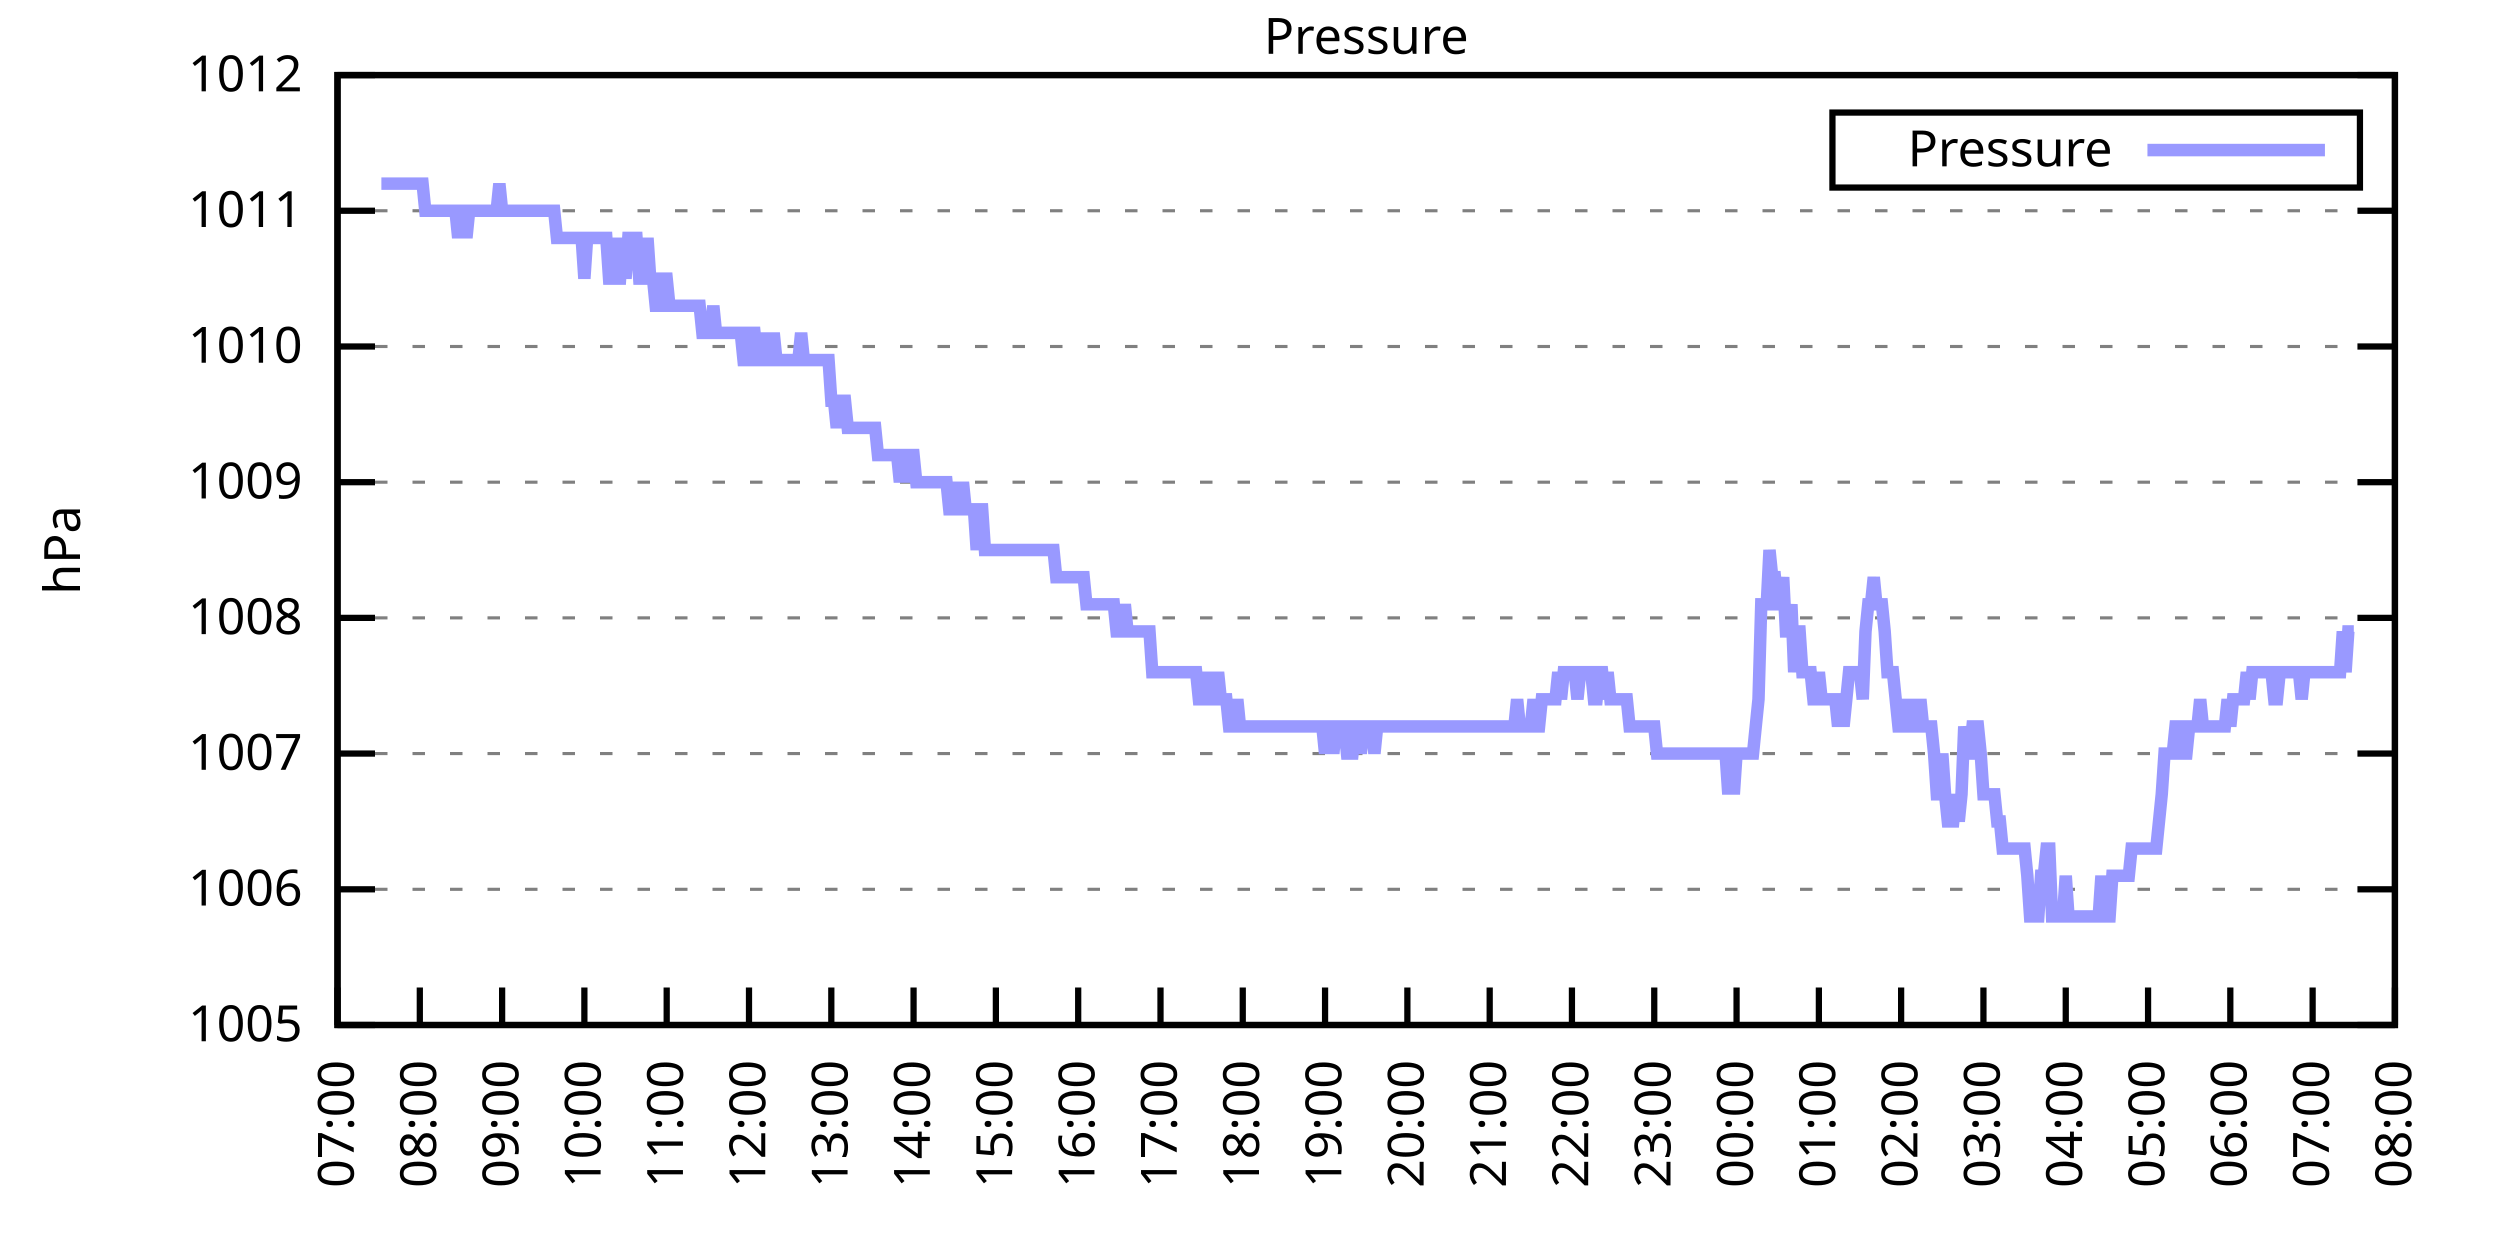
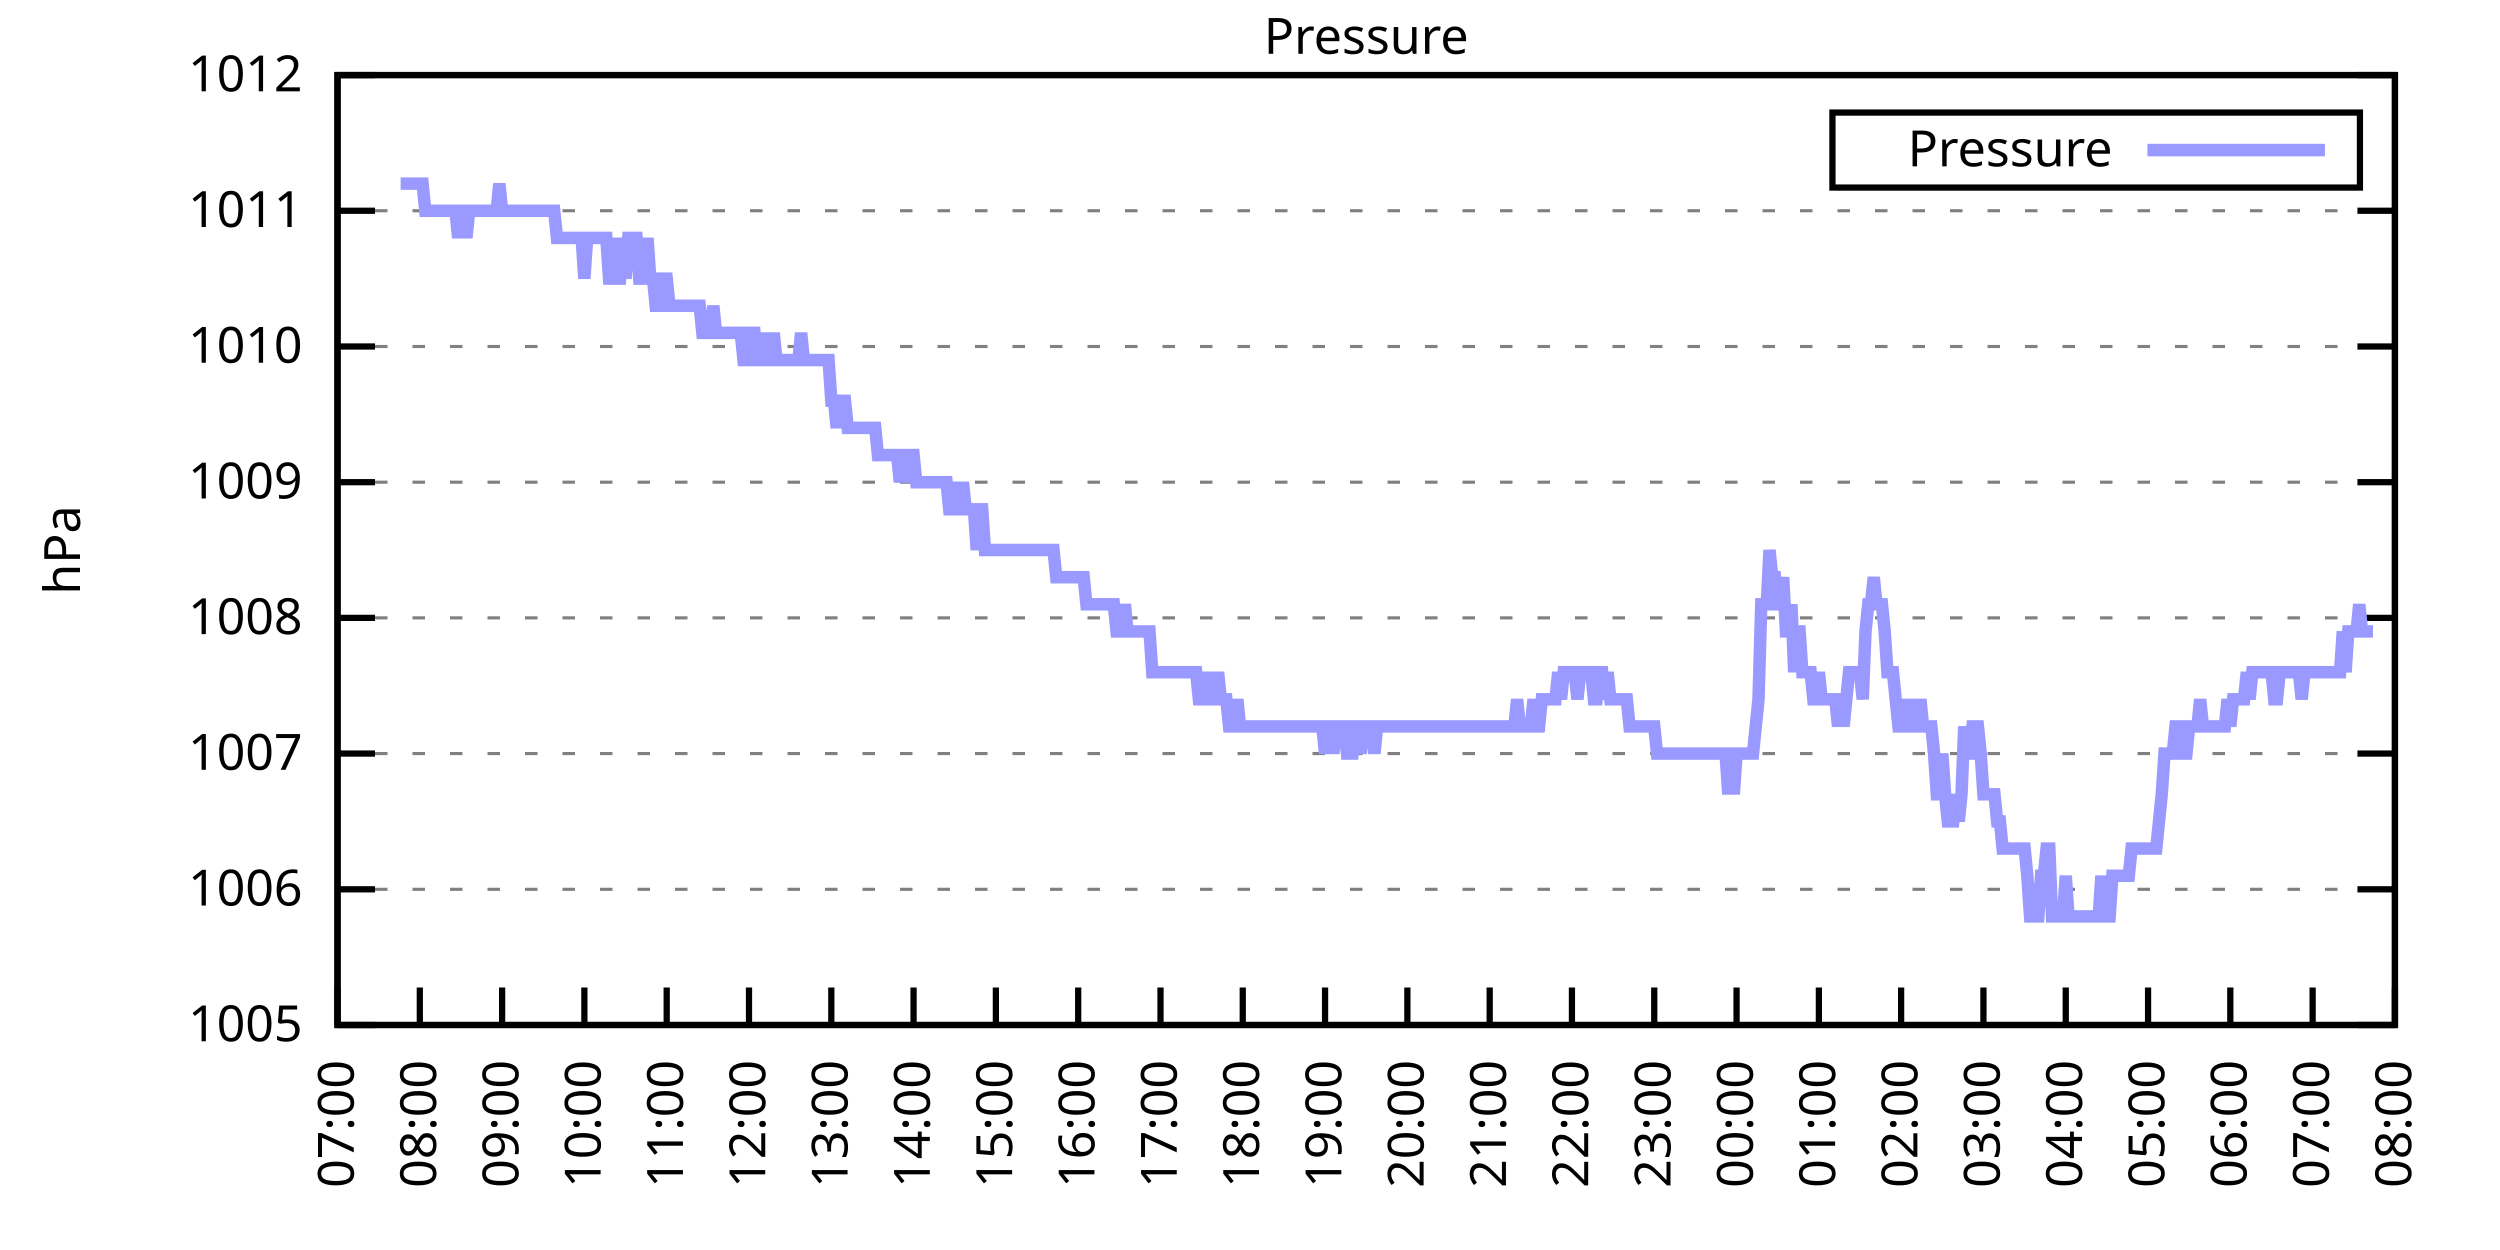
<svg xmlns="http://www.w3.org/2000/svg" xmlns:xlink="http://www.w3.org/1999/xlink" width="400" height="200" viewBox="0 0 400 200">
  <g id="gnuplot_canvas">
    <rect x="0" y="0" width="400" height="200" fill="none" />
    <defs>
      <circle id="gpDot" r="0.5" stroke-width="0.5" stroke="currentColor" />
      <path id="gpPt0" stroke-width="0.333" stroke="currentColor" d="M-1,0 h2 M0,-1 v2" />
      <path id="gpPt1" stroke-width="0.333" stroke="currentColor" d="M-1,-1 L1,1 M1,-1 L-1,1" />
      <path id="gpPt2" stroke-width="0.333" stroke="currentColor" d="M-1,0 L1,0 M0,-1 L0,1 M-1,-1 L1,1 M-1,1 L1,-1" />
      <rect id="gpPt3" stroke-width="0.333" stroke="currentColor" x="-1" y="-1" width="2" height="2" />
      <rect id="gpPt4" stroke-width="0.333" stroke="currentColor" fill="currentColor" x="-1" y="-1" width="2" height="2" />
      <circle id="gpPt5" stroke-width="0.333" stroke="currentColor" cx="0" cy="0" r="1" />
      <use xlink:href="#gpPt5" id="gpPt6" fill="currentColor" stroke="none" />
      <path id="gpPt7" stroke-width="0.333" stroke="currentColor" d="M0,-1.33 L-1.33,0.67 L1.33,0.67 z" />
      <use xlink:href="#gpPt7" id="gpPt8" fill="currentColor" stroke="none" />
      <use xlink:href="#gpPt7" id="gpPt9" stroke="currentColor" transform="rotate(180)" />
      <use xlink:href="#gpPt9" id="gpPt10" fill="currentColor" stroke="none" />
      <use xlink:href="#gpPt3" id="gpPt11" stroke="currentColor" transform="rotate(45)" />
      <use xlink:href="#gpPt11" id="gpPt12" fill="currentColor" stroke="none" />
      <path id="gpPt13" stroke-width="0.333" stroke="currentColor" d="M0,1.330 L1.265,0.411 L0.782,-1.067 L-0.782,-1.076 L-1.265,0.411 z" />
      <use xlink:href="#gpPt13" id="gpPt14" fill="currentColor" stroke="none" />
      <filter id="textbox" filterUnits="objectBoundingBox" x="0" y="0" height="1" width="1">
        <feFlood flood-color="white" flood-opacity="1" result="bgnd" />
        <feComposite in="SourceGraphic" in2="bgnd" operator="atop" />
      </filter>
      <filter id="greybox" filterUnits="objectBoundingBox" x="0" y="0" height="1" width="1">
        <feFlood flood-color="lightgrey" flood-opacity="1" result="grey" />
        <feComposite in="SourceGraphic" in2="grey" operator="atop" />
      </filter>
    </defs>
    <g fill="none" color="white" stroke="currentColor" stroke-width="1.00" stroke-linecap="butt" stroke-linejoin="miter">
</g>
    <g fill="none" color="black" stroke="currentColor" stroke-width="1.00" stroke-linecap="butt" stroke-linejoin="miter">
      <g stroke="none" shape-rendering="crispEdges">
        <polygon fill="rgb(255, 255, 255)" points="54.00,164.00 383.18,164.00 383.18,12.02 54.00,12.02 " />
      </g>
    </g>
    <g fill="none" color="black" stroke="currentColor" stroke-width="1.00" stroke-linecap="butt" stroke-linejoin="miter">
</g>
    <g fill="none" color="black" stroke="black" stroke-width="0.50" stroke-linecap="butt" stroke-linejoin="miter">
</g>
    <g fill="none" color="gray" stroke="currentColor" stroke-width="0.50" stroke-linecap="butt" stroke-linejoin="miter">
      <path stroke="gray" stroke-dasharray="2,4" class="gridline" d="M54.00,164.00 L383.19,164.00  " />
    </g>
    <g fill="none" color="gray" stroke="gray" stroke-width="1.00" stroke-linecap="butt" stroke-linejoin="miter">
</g>
    <g fill="none" color="black" stroke="currentColor" stroke-width="1.00" stroke-linecap="butt" stroke-linejoin="miter">
      <path stroke="black" d="M54.00,164.00 L60.00,164.00 M383.19,164.00 L377.19,164.00  " />
      <g transform="translate(48.40,166.60)" stroke="none" fill="black" font-family="Sans" font-size="8.00" text-anchor="end">
        <text>
          <tspan font-family="Sans"> 1005</tspan>
        </text>
      </g>
    </g>
    <g fill="none" color="black" stroke="currentColor" stroke-width="1.00" stroke-linecap="butt" stroke-linejoin="miter">
</g>
    <g fill="none" color="black" stroke="black" stroke-width="0.50" stroke-linecap="butt" stroke-linejoin="miter">
</g>
    <g fill="none" color="gray" stroke="currentColor" stroke-width="0.50" stroke-linecap="butt" stroke-linejoin="miter">
      <path stroke="gray" stroke-dasharray="2,4" class="gridline" d="M54.00,142.29 L383.19,142.29  " />
    </g>
    <g fill="none" color="gray" stroke="gray" stroke-width="1.00" stroke-linecap="butt" stroke-linejoin="miter">
</g>
    <g fill="none" color="black" stroke="currentColor" stroke-width="1.00" stroke-linecap="butt" stroke-linejoin="miter">
      <path stroke="black" d="M54.00,142.29 L60.00,142.29 M383.19,142.29 L377.19,142.29  " />
      <g transform="translate(48.40,144.89)" stroke="none" fill="black" font-family="Sans" font-size="8.00" text-anchor="end">
        <text>
          <tspan font-family="Sans"> 1006</tspan>
        </text>
      </g>
    </g>
    <g fill="none" color="black" stroke="currentColor" stroke-width="1.00" stroke-linecap="butt" stroke-linejoin="miter">
</g>
    <g fill="none" color="black" stroke="black" stroke-width="0.50" stroke-linecap="butt" stroke-linejoin="miter">
</g>
    <g fill="none" color="gray" stroke="currentColor" stroke-width="0.50" stroke-linecap="butt" stroke-linejoin="miter">
      <path stroke="gray" stroke-dasharray="2,4" class="gridline" d="M54.00,120.57 L383.19,120.57  " />
    </g>
    <g fill="none" color="gray" stroke="gray" stroke-width="1.00" stroke-linecap="butt" stroke-linejoin="miter">
</g>
    <g fill="none" color="black" stroke="currentColor" stroke-width="1.00" stroke-linecap="butt" stroke-linejoin="miter">
      <path stroke="black" d="M54.00,120.57 L60.00,120.57 M383.19,120.57 L377.19,120.57  " />
      <g transform="translate(48.40,123.17)" stroke="none" fill="black" font-family="Sans" font-size="8.00" text-anchor="end">
        <text>
          <tspan font-family="Sans"> 1007</tspan>
        </text>
      </g>
    </g>
    <g fill="none" color="black" stroke="currentColor" stroke-width="1.00" stroke-linecap="butt" stroke-linejoin="miter">
</g>
    <g fill="none" color="black" stroke="black" stroke-width="0.50" stroke-linecap="butt" stroke-linejoin="miter">
</g>
    <g fill="none" color="gray" stroke="currentColor" stroke-width="0.50" stroke-linecap="butt" stroke-linejoin="miter">
      <path stroke="gray" stroke-dasharray="2,4" class="gridline" d="M54.00,98.86 L383.19,98.86  " />
    </g>
    <g fill="none" color="gray" stroke="gray" stroke-width="1.00" stroke-linecap="butt" stroke-linejoin="miter">
</g>
    <g fill="none" color="black" stroke="currentColor" stroke-width="1.00" stroke-linecap="butt" stroke-linejoin="miter">
      <path stroke="black" d="M54.00,98.86 L60.00,98.86 M383.19,98.86 L377.19,98.86  " />
      <g transform="translate(48.40,101.46)" stroke="none" fill="black" font-family="Sans" font-size="8.00" text-anchor="end">
        <text>
          <tspan font-family="Sans"> 1008</tspan>
        </text>
      </g>
    </g>
    <g fill="none" color="black" stroke="currentColor" stroke-width="1.00" stroke-linecap="butt" stroke-linejoin="miter">
</g>
    <g fill="none" color="black" stroke="black" stroke-width="0.50" stroke-linecap="butt" stroke-linejoin="miter">
</g>
    <g fill="none" color="gray" stroke="currentColor" stroke-width="0.50" stroke-linecap="butt" stroke-linejoin="miter">
      <path stroke="gray" stroke-dasharray="2,4" class="gridline" d="M54.00,77.15 L383.19,77.15  " />
    </g>
    <g fill="none" color="gray" stroke="gray" stroke-width="1.00" stroke-linecap="butt" stroke-linejoin="miter">
</g>
    <g fill="none" color="black" stroke="currentColor" stroke-width="1.00" stroke-linecap="butt" stroke-linejoin="miter">
      <path stroke="black" d="M54.00,77.15 L60.00,77.15 M383.19,77.15 L377.19,77.15  " />
      <g transform="translate(48.40,79.75)" stroke="none" fill="black" font-family="Sans" font-size="8.00" text-anchor="end">
        <text>
          <tspan font-family="Sans"> 1009</tspan>
        </text>
      </g>
    </g>
    <g fill="none" color="black" stroke="currentColor" stroke-width="1.00" stroke-linecap="butt" stroke-linejoin="miter">
</g>
    <g fill="none" color="black" stroke="black" stroke-width="0.50" stroke-linecap="butt" stroke-linejoin="miter">
</g>
    <g fill="none" color="gray" stroke="currentColor" stroke-width="0.50" stroke-linecap="butt" stroke-linejoin="miter">
      <path stroke="gray" stroke-dasharray="2,4" class="gridline" d="M54.00,55.44 L383.19,55.44  " />
    </g>
    <g fill="none" color="gray" stroke="gray" stroke-width="1.00" stroke-linecap="butt" stroke-linejoin="miter">
</g>
    <g fill="none" color="black" stroke="currentColor" stroke-width="1.00" stroke-linecap="butt" stroke-linejoin="miter">
      <path stroke="black" d="M54.00,55.44 L60.00,55.44 M383.19,55.44 L377.19,55.44  " />
      <g transform="translate(48.40,58.04)" stroke="none" fill="black" font-family="Sans" font-size="8.00" text-anchor="end">
        <text>
          <tspan font-family="Sans"> 1010</tspan>
        </text>
      </g>
    </g>
    <g fill="none" color="black" stroke="currentColor" stroke-width="1.00" stroke-linecap="butt" stroke-linejoin="miter">
</g>
    <g fill="none" color="black" stroke="black" stroke-width="0.50" stroke-linecap="butt" stroke-linejoin="miter">
</g>
    <g fill="none" color="gray" stroke="currentColor" stroke-width="0.50" stroke-linecap="butt" stroke-linejoin="miter">
      <path stroke="gray" stroke-dasharray="2,4" class="gridline" d="M54.00,33.72 L383.19,33.72  " />
    </g>
    <g fill="none" color="gray" stroke="gray" stroke-width="1.00" stroke-linecap="butt" stroke-linejoin="miter">
</g>
    <g fill="none" color="black" stroke="currentColor" stroke-width="1.00" stroke-linecap="butt" stroke-linejoin="miter">
      <path stroke="black" d="M54.00,33.72 L60.00,33.72 M383.19,33.72 L377.19,33.72  " />
      <g transform="translate(48.40,36.32)" stroke="none" fill="black" font-family="Sans" font-size="8.00" text-anchor="end">
        <text>
          <tspan font-family="Sans"> 1011</tspan>
        </text>
      </g>
    </g>
    <g fill="none" color="black" stroke="currentColor" stroke-width="1.00" stroke-linecap="butt" stroke-linejoin="miter">
</g>
    <g fill="none" color="black" stroke="black" stroke-width="0.50" stroke-linecap="butt" stroke-linejoin="miter">
</g>
    <g fill="none" color="gray" stroke="currentColor" stroke-width="0.50" stroke-linecap="butt" stroke-linejoin="miter">
      <path stroke="gray" stroke-dasharray="2,4" class="gridline" d="M54.00,12.01 L383.19,12.01  " />
    </g>
    <g fill="none" color="gray" stroke="gray" stroke-width="1.00" stroke-linecap="butt" stroke-linejoin="miter">
</g>
    <g fill="none" color="black" stroke="currentColor" stroke-width="1.00" stroke-linecap="butt" stroke-linejoin="miter">
      <path stroke="black" d="M54.00,12.01 L60.00,12.01 M383.19,12.01 L377.19,12.01  " />
      <g transform="translate(48.40,14.61)" stroke="none" fill="black" font-family="Sans" font-size="8.00" text-anchor="end">
        <text>
          <tspan font-family="Sans"> 1012</tspan>
        </text>
      </g>
    </g>
    <g fill="none" color="black" stroke="currentColor" stroke-width="1.00" stroke-linecap="butt" stroke-linejoin="miter">
      <path stroke="black" d="M54.00,164.00 L54.00,158.00  " />
      <g transform="translate(56.60,169.60) rotate(270.00)" stroke="none" fill="black" font-family="Sans" font-size="8.00" text-anchor="end">
        <text>
          <tspan font-family="Sans">07:00</tspan>
        </text>
      </g>
    </g>
    <g fill="none" color="black" stroke="currentColor" stroke-width="1.00" stroke-linecap="butt" stroke-linejoin="miter">
      <path stroke="black" d="M67.17,164.00 L67.17,158.00  " />
      <g transform="translate(69.77,169.60) rotate(270.00)" stroke="none" fill="black" font-family="Sans" font-size="8.00" text-anchor="end">
        <text>
          <tspan font-family="Sans">08:00</tspan>
        </text>
      </g>
    </g>
    <g fill="none" color="black" stroke="currentColor" stroke-width="1.00" stroke-linecap="butt" stroke-linejoin="miter">
      <path stroke="black" d="M80.34,164.00 L80.34,158.00  " />
      <g transform="translate(82.94,169.60) rotate(270.00)" stroke="none" fill="black" font-family="Sans" font-size="8.00" text-anchor="end">
        <text>
          <tspan font-family="Sans">09:00</tspan>
        </text>
      </g>
    </g>
    <g fill="none" color="black" stroke="currentColor" stroke-width="1.00" stroke-linecap="butt" stroke-linejoin="miter">
      <path stroke="black" d="M93.50,164.00 L93.50,158.00  " />
      <g transform="translate(96.10,169.60) rotate(270.00)" stroke="none" fill="black" font-family="Sans" font-size="8.00" text-anchor="end">
        <text>
          <tspan font-family="Sans">10:00</tspan>
        </text>
      </g>
    </g>
    <g fill="none" color="black" stroke="currentColor" stroke-width="1.00" stroke-linecap="butt" stroke-linejoin="miter">
      <path stroke="black" d="M106.67,164.00 L106.67,158.00  " />
      <g transform="translate(109.27,169.60) rotate(270.00)" stroke="none" fill="black" font-family="Sans" font-size="8.00" text-anchor="end">
        <text>
          <tspan font-family="Sans">11:00</tspan>
        </text>
      </g>
    </g>
    <g fill="none" color="black" stroke="currentColor" stroke-width="1.00" stroke-linecap="butt" stroke-linejoin="miter">
      <path stroke="black" d="M119.84,164.00 L119.84,158.00  " />
      <g transform="translate(122.44,169.60) rotate(270.00)" stroke="none" fill="black" font-family="Sans" font-size="8.00" text-anchor="end">
        <text>
          <tspan font-family="Sans">12:00</tspan>
        </text>
      </g>
    </g>
    <g fill="none" color="black" stroke="currentColor" stroke-width="1.00" stroke-linecap="butt" stroke-linejoin="miter">
      <path stroke="black" d="M133.01,164.00 L133.01,158.00  " />
      <g transform="translate(135.61,169.60) rotate(270.00)" stroke="none" fill="black" font-family="Sans" font-size="8.00" text-anchor="end">
        <text>
          <tspan font-family="Sans">13:00</tspan>
        </text>
      </g>
    </g>
    <g fill="none" color="black" stroke="currentColor" stroke-width="1.00" stroke-linecap="butt" stroke-linejoin="miter">
      <path stroke="black" d="M146.17,164.00 L146.17,158.00  " />
      <g transform="translate(148.77,169.60) rotate(270.00)" stroke="none" fill="black" font-family="Sans" font-size="8.00" text-anchor="end">
        <text>
          <tspan font-family="Sans">14:00</tspan>
        </text>
      </g>
    </g>
    <g fill="none" color="black" stroke="currentColor" stroke-width="1.00" stroke-linecap="butt" stroke-linejoin="miter">
      <path stroke="black" d="M159.34,164.00 L159.34,158.00  " />
      <g transform="translate(161.94,169.60) rotate(270.00)" stroke="none" fill="black" font-family="Sans" font-size="8.00" text-anchor="end">
        <text>
          <tspan font-family="Sans">15:00</tspan>
        </text>
      </g>
    </g>
    <g fill="none" color="black" stroke="currentColor" stroke-width="1.00" stroke-linecap="butt" stroke-linejoin="miter">
      <path stroke="black" d="M172.51,164.00 L172.51,158.00  " />
      <g transform="translate(175.11,169.60) rotate(270.00)" stroke="none" fill="black" font-family="Sans" font-size="8.00" text-anchor="end">
        <text>
          <tspan font-family="Sans">16:00</tspan>
        </text>
      </g>
    </g>
    <g fill="none" color="black" stroke="currentColor" stroke-width="1.00" stroke-linecap="butt" stroke-linejoin="miter">
      <path stroke="black" d="M185.68,164.00 L185.68,158.00  " />
      <g transform="translate(188.28,169.60) rotate(270.00)" stroke="none" fill="black" font-family="Sans" font-size="8.00" text-anchor="end">
        <text>
          <tspan font-family="Sans">17:00</tspan>
        </text>
      </g>
    </g>
    <g fill="none" color="black" stroke="currentColor" stroke-width="1.00" stroke-linecap="butt" stroke-linejoin="miter">
      <path stroke="black" d="M198.84,164.00 L198.84,158.00  " />
      <g transform="translate(201.44,169.60) rotate(270.00)" stroke="none" fill="black" font-family="Sans" font-size="8.00" text-anchor="end">
        <text>
          <tspan font-family="Sans">18:00</tspan>
        </text>
      </g>
    </g>
    <g fill="none" color="black" stroke="currentColor" stroke-width="1.00" stroke-linecap="butt" stroke-linejoin="miter">
      <path stroke="black" d="M212.01,164.00 L212.01,158.00  " />
      <g transform="translate(214.61,169.60) rotate(270.00)" stroke="none" fill="black" font-family="Sans" font-size="8.00" text-anchor="end">
        <text>
          <tspan font-family="Sans">19:00</tspan>
        </text>
      </g>
    </g>
    <g fill="none" color="black" stroke="currentColor" stroke-width="1.00" stroke-linecap="butt" stroke-linejoin="miter">
      <path stroke="black" d="M225.18,164.00 L225.18,158.00  " />
      <g transform="translate(227.78,169.60) rotate(270.00)" stroke="none" fill="black" font-family="Sans" font-size="8.00" text-anchor="end">
        <text>
          <tspan font-family="Sans">20:00</tspan>
        </text>
      </g>
    </g>
    <g fill="none" color="black" stroke="currentColor" stroke-width="1.00" stroke-linecap="butt" stroke-linejoin="miter">
      <path stroke="black" d="M238.35,164.00 L238.35,158.00  " />
      <g transform="translate(240.95,169.60) rotate(270.00)" stroke="none" fill="black" font-family="Sans" font-size="8.00" text-anchor="end">
        <text>
          <tspan font-family="Sans">21:00</tspan>
        </text>
      </g>
    </g>
    <g fill="none" color="black" stroke="currentColor" stroke-width="1.00" stroke-linecap="butt" stroke-linejoin="miter">
      <path stroke="black" d="M251.51,164.00 L251.51,158.00  " />
      <g transform="translate(254.11,169.60) rotate(270.00)" stroke="none" fill="black" font-family="Sans" font-size="8.00" text-anchor="end">
        <text>
          <tspan font-family="Sans">22:00</tspan>
        </text>
      </g>
    </g>
    <g fill="none" color="black" stroke="currentColor" stroke-width="1.00" stroke-linecap="butt" stroke-linejoin="miter">
      <path stroke="black" d="M264.68,164.00 L264.68,158.00  " />
      <g transform="translate(267.28,169.60) rotate(270.00)" stroke="none" fill="black" font-family="Sans" font-size="8.00" text-anchor="end">
        <text>
          <tspan font-family="Sans">23:00</tspan>
        </text>
      </g>
    </g>
    <g fill="none" color="black" stroke="currentColor" stroke-width="1.00" stroke-linecap="butt" stroke-linejoin="miter">
      <path stroke="black" d="M277.85,164.00 L277.85,158.00  " />
      <g transform="translate(280.45,169.60) rotate(270.00)" stroke="none" fill="black" font-family="Sans" font-size="8.00" text-anchor="end">
        <text>
          <tspan font-family="Sans">00:00</tspan>
        </text>
      </g>
    </g>
    <g fill="none" color="black" stroke="currentColor" stroke-width="1.00" stroke-linecap="butt" stroke-linejoin="miter">
      <path stroke="black" d="M291.02,164.00 L291.02,158.00  " />
      <g transform="translate(293.62,169.60) rotate(270.00)" stroke="none" fill="black" font-family="Sans" font-size="8.00" text-anchor="end">
        <text>
          <tspan font-family="Sans">01:00</tspan>
        </text>
      </g>
    </g>
    <g fill="none" color="black" stroke="currentColor" stroke-width="1.00" stroke-linecap="butt" stroke-linejoin="miter">
      <path stroke="black" d="M304.18,164.00 L304.18,158.00  " />
      <g transform="translate(306.78,169.60) rotate(270.00)" stroke="none" fill="black" font-family="Sans" font-size="8.00" text-anchor="end">
        <text>
          <tspan font-family="Sans">02:00</tspan>
        </text>
      </g>
    </g>
    <g fill="none" color="black" stroke="currentColor" stroke-width="1.00" stroke-linecap="butt" stroke-linejoin="miter">
      <path stroke="black" d="M317.35,164.00 L317.35,158.00  " />
      <g transform="translate(319.95,169.60) rotate(270.00)" stroke="none" fill="black" font-family="Sans" font-size="8.00" text-anchor="end">
        <text>
          <tspan font-family="Sans">03:00</tspan>
        </text>
      </g>
    </g>
    <g fill="none" color="black" stroke="currentColor" stroke-width="1.00" stroke-linecap="butt" stroke-linejoin="miter">
      <path stroke="black" d="M330.52,164.00 L330.52,158.00  " />
      <g transform="translate(333.12,169.60) rotate(270.00)" stroke="none" fill="black" font-family="Sans" font-size="8.00" text-anchor="end">
        <text>
          <tspan font-family="Sans">04:00</tspan>
        </text>
      </g>
    </g>
    <g fill="none" color="black" stroke="currentColor" stroke-width="1.00" stroke-linecap="butt" stroke-linejoin="miter">
      <path stroke="black" d="M343.69,164.00 L343.69,158.00  " />
      <g transform="translate(346.29,169.60) rotate(270.00)" stroke="none" fill="black" font-family="Sans" font-size="8.00" text-anchor="end">
        <text>
          <tspan font-family="Sans">05:00</tspan>
        </text>
      </g>
    </g>
    <g fill="none" color="black" stroke="currentColor" stroke-width="1.00" stroke-linecap="butt" stroke-linejoin="miter">
      <path stroke="black" d="M356.85,164.00 L356.85,158.00  " />
      <g transform="translate(359.45,169.60) rotate(270.00)" stroke="none" fill="black" font-family="Sans" font-size="8.00" text-anchor="end">
        <text>
          <tspan font-family="Sans">06:00</tspan>
        </text>
      </g>
    </g>
    <g fill="none" color="black" stroke="currentColor" stroke-width="1.00" stroke-linecap="butt" stroke-linejoin="miter">
      <path stroke="black" d="M370.02,164.00 L370.02,158.00  " />
      <g transform="translate(372.62,169.60) rotate(270.00)" stroke="none" fill="black" font-family="Sans" font-size="8.00" text-anchor="end">
        <text>
          <tspan font-family="Sans">07:00</tspan>
        </text>
      </g>
    </g>
    <g fill="none" color="black" stroke="currentColor" stroke-width="1.00" stroke-linecap="butt" stroke-linejoin="miter">
      <path stroke="black" d="M383.19,164.00 L383.19,158.00  " />
      <g transform="translate(385.79,169.60) rotate(270.00)" stroke="none" fill="black" font-family="Sans" font-size="8.00" text-anchor="end">
        <text>
          <tspan font-family="Sans">08:00</tspan>
        </text>
      </g>
    </g>
    <g fill="none" color="black" stroke="currentColor" stroke-width="1.00" stroke-linecap="butt" stroke-linejoin="miter">
</g>
    <g fill="none" color="black" stroke="currentColor" stroke-width="1.00" stroke-linecap="butt" stroke-linejoin="miter">
      <path stroke="black" d="M54.00,12.01 L54.00,164.00 L383.19,164.00 L383.19,12.01 L54.00,12.01 Z  " />
    </g>
    <g fill="none" color="black" stroke="currentColor" stroke-width="1.00" stroke-linecap="butt" stroke-linejoin="miter">
</g>
    <g fill="none" color="black" stroke="currentColor" stroke-width="1.00" stroke-linecap="butt" stroke-linejoin="miter">
      <path stroke="black" d="M293.19,30.01 L293.19,18.01 L377.59,18.01 L377.59,30.01 L293.19,30.01 Z  " />
    </g>
    <g id="Pressure_plot_1">
      <g fill="none" color="white" stroke="black" stroke-width="2.00" stroke-linecap="butt" stroke-linejoin="miter">
</g>
      <g fill="none" color="black" stroke="currentColor" stroke-width="2.00" stroke-linecap="butt" stroke-linejoin="miter">
        <g transform="translate(337.99,26.61)" stroke="none" fill="black" font-family="Sans" font-size="8.00" text-anchor="end">
          <text>
            <tspan font-family="Sans">Pressure</tspan>
          </text>
        </g>
      </g>
      <g fill="none" color="black" stroke="currentColor" stroke-width="2.00" stroke-linecap="butt" stroke-linejoin="miter">
-         <path stroke="rgb(153, 153, 255)" d="M343.59,24.01 L371.99,24.01 M61.02,29.38 L61.46,29.38 L61.90,29.38 L62.34,29.38 L62.78,29.38 L63.22,29.38   L63.66,29.38 L64.10,29.38 L64.53,29.38 L64.97,29.38 L65.41,29.38 L65.85,29.38 L66.29,29.38 L66.73,29.38   L67.17,29.38 L67.61,29.38 L68.05,33.72 L68.48,33.72 L68.92,33.72 L69.36,33.72 L69.80,33.72 L70.24,33.72   L70.68,33.72 L71.12,33.72 L71.56,33.72 L72.00,33.72 L72.43,33.72 L72.87,33.72 L73.31,38.07 L73.75,33.72   L74.19,33.72 L74.63,38.07 L75.07,33.72 L75.51,33.72 L75.95,33.72 L76.38,33.72 L76.82,33.72 L77.26,33.72   L77.70,33.72 L78.14,33.72 L78.58,33.72 L79.02,33.72 L79.46,33.72 L79.90,29.38 L80.34,33.72 L80.77,33.72   L81.21,33.72 L81.65,33.72 L82.09,33.72 L82.53,33.72 L82.97,33.72 L83.41,33.72 L83.85,33.72 L84.29,33.72   L84.72,33.72 L85.16,33.72 L85.60,33.72 L86.04,33.72 L86.48,33.72 L86.92,33.72 L87.36,33.72 L87.80,33.72   L88.24,33.72 L88.67,33.72 L89.11,38.07 L89.55,38.07 L89.99,38.07 L90.43,38.07 L90.87,38.07 L91.31,38.07   L91.75,38.07 L92.19,38.07 L92.62,38.07 L93.06,38.07 L93.50,44.58 L93.94,38.07 L94.38,38.07 L94.82,38.07   L95.26,38.07 L95.70,38.07 L96.14,38.07 L96.58,38.07 L97.01,38.07 L97.45,44.58 L97.89,44.58 L98.33,38.07   L98.77,44.58 L99.21,44.58 L99.65,38.07 L100.09,44.58 L100.53,38.07 L100.96,38.07 L101.40,38.07 L101.84,38.07   L102.28,44.58 L102.72,44.58 L103.16,44.58 L103.60,38.07 L104.04,44.58 L104.48,44.58 L104.91,48.92 L105.35,48.92   L105.79,48.92 L106.23,44.58 L106.67,44.58 L107.11,48.92 L107.55,48.92 L107.99,48.92 L108.43,48.92 L108.87,48.92   L109.30,48.92 L109.74,48.92 L110.18,48.92 L110.62,48.92 L111.06,48.92 L111.50,48.92 L111.94,48.92 L112.38,53.26   L112.82,53.26 L113.25,53.26 L113.69,53.26 L114.13,48.92 L114.57,53.26 L115.01,53.26 L115.45,53.26 L115.89,53.26   L116.33,53.26 L116.77,53.26 L117.20,53.26 L117.64,53.26 L118.08,53.26 L118.52,53.26 L118.96,57.61 L119.40,57.61   L119.84,57.61 L120.28,53.26 L120.72,53.26 L121.15,57.61 L121.59,57.61 L122.03,53.26 L122.47,57.61 L122.91,57.61   L123.35,57.61 L123.79,53.26 L124.23,57.61 L124.67,57.61 L125.11,57.61 L125.54,57.61 L125.98,57.61 L126.42,57.61   L126.86,57.61 L127.30,57.61 L127.74,57.61 L128.18,53.26 L128.62,57.61 L129.06,57.61 L129.49,57.61 L129.93,57.61   L130.37,57.61 L130.81,57.61 L131.25,57.61 L131.69,57.61 L132.13,57.61 L132.57,57.61 L133.01,64.12 L133.44,64.12   L133.88,68.46 L134.32,64.12 L134.76,64.12 L135.20,64.12 L135.64,68.46 L136.08,68.46 L136.52,68.46 L136.96,68.46   L137.39,68.46 L137.83,68.46 L138.27,68.46 L138.71,68.46 L139.15,68.46 L139.59,68.46 L140.03,68.46 L140.47,72.81   L140.91,72.81 L141.35,72.81 L141.78,72.81 L142.22,72.81 L142.66,72.81 L143.10,72.81 L143.54,72.81 L143.98,77.15   L144.42,72.81 L144.86,72.81 L145.30,77.15 L145.73,72.81 L146.17,72.81 L146.61,77.15 L147.05,77.15 L147.49,77.15   L147.93,77.15 L148.37,77.15 L148.81,77.15 L149.25,77.15 L149.68,77.15 L150.12,77.15 L150.56,77.15 L151.00,77.15   L151.44,77.15 L151.88,81.49 L152.32,81.49 L152.76,81.49 L153.20,77.15 L153.63,81.49 L154.07,77.15 L154.51,81.49   L154.95,81.49 L155.39,81.49 L155.83,81.49 L156.27,88.00 L156.71,81.49 L157.15,81.49 L157.59,88.00 L158.02,88.00   L158.46,88.00 L158.90,88.00 L159.34,88.00 L159.78,88.00 L160.22,88.00 L160.66,88.00 L161.10,88.00 L161.54,88.00   L161.97,88.00 L162.41,88.00 L162.85,88.00 L163.29,88.00 L163.73,88.00 L164.17,88.00 L164.61,88.00 L165.05,88.00   L165.49,88.00 L165.92,88.00 L166.36,88.00 L166.80,88.00 L167.24,88.00 L167.68,88.00 L168.12,88.00 L168.56,88.00   L169.00,92.35 L169.44,92.35 L169.87,92.35 L170.31,92.35 L170.75,92.35 L171.19,92.35 L171.63,92.35 L172.07,92.35   L172.51,92.35 L172.95,92.35 L173.39,92.35 L173.83,96.69 L174.26,96.69 L174.70,96.69 L175.14,96.69 L175.58,96.69   L176.02,96.69 L176.46,96.69 L176.90,96.69 L177.34,96.69 L177.78,96.69 L178.21,96.69 L178.65,101.03 L179.09,101.03   L179.53,101.03 L179.97,96.69 L180.41,101.03 L180.85,101.03 L181.29,101.03 L181.73,101.03 L182.16,101.03 L182.60,101.03   L183.04,101.03 L183.48,101.03 L183.92,101.03 L184.36,107.55 L184.80,107.55 L185.24,107.55 L185.68,107.55 L186.11,107.55   L186.55,107.55 L186.99,107.55 L187.43,107.55 L187.87,107.55 L188.31,107.55 L188.75,107.55 L189.19,107.55 L189.63,107.55   L190.07,107.55 L190.50,107.55 L190.94,107.55 L191.38,107.55 L191.82,111.89 L192.26,111.89 L192.70,111.89 L193.14,107.55   L193.58,111.89 L194.02,111.89 L194.45,111.89 L194.89,107.55 L195.33,111.89 L195.77,111.89 L196.21,111.89 L196.65,116.23   L197.09,116.23 L197.53,116.23 L197.97,111.89 L198.40,116.23 L198.84,116.23 L199.28,116.23 L199.72,116.23 L200.16,116.23   L200.60,116.23 L201.04,116.23 L201.48,116.23 L201.92,116.23 L202.35,116.23 L202.79,116.23 L203.23,116.23 L203.67,116.23   L204.11,116.23 L204.55,116.23 L204.99,116.23 L205.43,116.23 L205.87,116.23 L206.31,116.23 L206.74,116.23 L207.18,116.23   L207.62,116.23 L208.06,116.23 L208.50,116.23 L208.94,116.23 L209.38,116.23 L209.82,116.23 L210.26,116.23 L210.69,116.23   L211.13,116.23 L211.57,116.23 L212.01,120.57 L212.45,116.23 L212.89,116.23 L213.33,120.57 L213.77,116.23 L214.21,116.23   L214.64,116.23 L215.08,116.23 L215.52,120.57 L215.96,120.57 L216.40,120.57 L216.84,116.23 L217.28,116.23 L217.72,120.57   L218.16,116.23 L218.60,116.23 L219.03,116.23 L219.47,116.23 L219.91,120.57 L220.35,116.23 L220.79,116.23 L221.23,116.23   L221.67,116.23 L222.11,116.23 L222.55,116.23 L222.98,116.23 L223.42,116.23 L223.86,116.23 L224.30,116.23 L224.74,116.23   L225.18,116.23 L225.62,116.23 L226.06,116.23 L226.50,116.23 L226.93,116.23 L227.37,116.23 L227.81,116.23 L228.25,116.23   L228.69,116.23 L229.13,116.23 L229.57,116.23 L230.01,116.23 L230.45,116.23 L230.88,116.23 L231.32,116.23 L231.76,116.23   L232.20,116.23 L232.64,116.23 L233.08,116.23 L233.52,116.23 L233.96,116.23 L234.40,116.23 L234.84,116.23 L235.27,116.23   L235.71,116.23 L236.15,116.23 L236.59,116.23 L237.03,116.23 L237.47,116.23 L237.91,116.23 L238.35,116.23 L238.79,116.23   L239.22,116.23 L239.66,116.23 L240.10,116.23 L240.54,116.23 L240.98,116.23 L241.42,116.23 L241.86,116.23 L242.30,116.23   L242.74,111.89 L243.17,116.23 L243.61,116.23 L244.05,116.23 L244.49,116.23 L244.93,116.23 L245.37,111.89 L245.81,116.23   L246.25,116.23 L246.69,111.89 L247.12,111.89 L247.56,111.89 L248.00,111.89 L248.44,111.89 L248.88,111.89 L249.32,107.55   L249.76,111.89 L250.20,107.55 L250.64,107.55 L251.08,107.55 L251.51,107.55 L251.95,107.55 L252.39,111.89 L252.83,107.55   L253.27,107.55 L253.71,107.55 L254.15,107.55 L254.59,107.55 L255.03,111.89 L255.46,111.89 L255.90,107.55 L256.34,107.55   L256.78,111.89 L257.22,107.55 L257.66,111.89 L258.10,111.89 L258.54,111.89 L258.98,111.89 L259.41,111.89 L259.85,111.89   L260.29,111.89 L260.73,116.23 L261.17,116.23 L261.61,116.23 L262.05,116.23 L262.49,116.23 L262.93,116.23 L263.36,116.23   L263.80,116.23 L264.24,116.23 L264.68,116.23 L265.12,120.57 L265.56,120.57 L266.00,120.57 L266.44,120.57 L266.88,120.57   L267.32,120.57 L267.75,120.57 L268.19,120.57 L268.63,120.57 L269.07,120.57 L269.51,120.57 L269.95,120.57 L270.39,120.57   L270.83,120.57 L271.27,120.57 L271.70,120.57 L272.14,120.57 L272.58,120.57 L273.02,120.57 L273.46,120.57 L273.90,120.57   L274.34,120.57 L274.78,120.57 L275.22,120.57 L275.65,120.57 L276.09,120.57 L276.53,127.09 L276.97,120.57 L277.41,127.09   L277.85,120.57 L278.29,120.57 L278.73,120.57 L279.17,120.57 L279.60,120.57 L280.04,120.57 L280.48,120.57 L280.92,116.23   L281.36,111.89 L281.80,96.69 L282.24,96.69 L282.68,96.69 L283.12,88.00 L283.56,92.35 L283.99,92.35 L284.43,96.69   L284.87,96.69 L285.31,92.35 L285.75,101.03 L286.19,101.03 L286.63,96.69 L287.07,107.55 L287.51,101.03 L287.94,101.03   L288.38,107.55 L288.82,107.55 L289.26,107.55 L289.70,107.55 L290.14,111.89 L290.58,111.89 L291.02,107.55 L291.46,111.89   L291.89,111.89 L292.33,111.89 L292.77,111.89 L293.21,111.89 L293.65,111.89 L294.09,116.23 L294.53,111.89 L294.97,116.23   L295.41,111.89 L295.84,107.55 L296.28,107.55 L296.72,107.55 L297.16,107.55 L297.60,107.55 L298.04,111.89 L298.48,101.03   L298.92,96.69 L299.36,96.69 L299.80,92.35 L300.23,96.69 L300.67,96.69 L301.11,96.69 L301.55,101.03 L301.99,107.55   L302.43,107.55 L302.87,107.55 L303.31,111.89 L303.75,116.23 L304.18,116.23 L304.62,111.89 L305.06,116.23 L305.50,116.23   L305.94,111.89 L306.38,116.23 L306.82,116.23 L307.26,111.89 L307.70,116.23 L308.13,116.23 L308.57,116.23 L309.01,116.23   L309.45,120.57 L309.89,127.09 L310.33,127.09 L310.77,120.57 L311.21,127.09 L311.65,131.43 L312.08,131.43 L312.52,131.43   L312.96,127.09 L313.40,131.43 L313.84,127.09 L314.28,116.23 L314.72,120.57 L315.16,120.57 L315.60,116.23 L316.04,116.23   L316.47,116.23 L316.91,120.57 L317.35,127.09 L317.79,127.09 L318.23,127.09 L318.67,127.09 L319.11,127.09 L319.55,131.43   L319.99,131.43 L320.42,135.77 L320.86,135.77 L321.30,135.77 L321.74,135.77 L322.18,135.77 L322.62,135.77 L323.06,135.77   L323.50,135.77 L323.94,135.77 L324.37,140.12 L324.81,146.63 L325.25,146.63 L325.69,146.63 L326.13,146.63 L326.57,140.12   L327.01,140.12 L327.45,135.77 L327.89,135.77 L328.33,146.63 L328.76,146.63 L329.20,146.63 L329.64,146.63 L330.08,146.63   L330.52,140.12 L330.96,146.63 L331.40,146.63 L331.84,146.63 L332.28,146.63 L332.71,146.63 L333.15,146.63 L333.59,146.63   L334.03,146.63 L334.47,146.63 L334.91,146.63 L335.35,146.63 L335.79,146.63 L336.23,140.12 L336.66,146.63 L337.10,146.63   L337.54,146.63 L337.98,140.12 L338.42,140.12 L338.86,140.12 L339.30,140.12 L339.74,140.12 L340.18,140.12 L340.61,140.12   L341.05,135.77 L341.49,135.77 L341.93,135.77 L342.37,135.77 L342.81,135.77 L343.25,135.77 L343.69,135.77 L344.13,135.77   L344.57,135.77 L345.00,135.77 L345.44,131.43 L345.88,127.09 L346.32,120.57 L346.76,120.57 L347.20,120.57 L347.64,120.57   L348.08,116.23 L348.52,116.23 L348.95,116.23 L349.39,120.57 L349.83,120.57 L350.27,116.23 L350.71,116.23 L351.15,116.23   L351.59,116.23 L352.03,111.89 L352.47,116.23 L352.90,116.23 L353.34,116.23 L353.78,116.23 L354.22,116.23 L354.66,116.23   L355.10,116.23 L355.54,116.23 L355.98,116.23 L356.42,111.89 L356.85,116.23 L357.29,111.89 L357.73,111.89 L358.17,111.89   L358.61,111.89 L359.05,111.89 L359.49,107.55 L359.93,111.89 L360.37,107.55 L360.81,107.55 L361.24,107.55 L361.68,107.55   L362.12,107.55 L362.56,107.55 L363.00,107.55 L363.44,107.55 L363.88,111.89 L364.32,111.89 L364.76,107.55 L365.19,107.55   L365.63,107.55 L366.07,107.55 L366.51,107.55 L366.95,107.55 L367.39,107.55 L367.83,107.55 L368.27,111.89 L368.71,107.55   L369.14,107.55 L369.58,107.55 L370.02,107.55 L370.46,107.55 L370.90,107.55 L371.34,107.55 L371.78,107.55 L372.22,107.55   L372.66,107.55 L373.09,107.55 L373.53,107.55 L373.97,107.55 L374.41,107.55 L374.85,101.03 L375.29,107.55 L375.73,101.03   L376.17,101.03 L376.61,101.03  " />
+         <path stroke="rgb(153, 153, 255)" d="M343.59,24.01 L371.99,24.01 M64.10,29.38 L64.53,29.38 L64.97,29.38 L65.41,29.38 L65.85,29.38 L66.29,29.38   L66.73,29.38 L67.17,29.38 L67.61,29.38 L68.05,33.72 L68.48,33.72 L68.92,33.72 L69.36,33.72 L69.80,33.72   L70.24,33.72 L70.68,33.72 L71.12,33.72 L71.56,33.72 L72.00,33.72 L72.43,33.72 L72.87,33.72 L73.31,38.07   L73.75,33.72 L74.19,33.72 L74.63,38.07 L75.07,33.72 L75.51,33.72 L75.95,33.72 L76.38,33.72 L76.82,33.72   L77.26,33.72 L77.70,33.72 L78.14,33.72 L78.58,33.72 L79.02,33.72 L79.46,33.72 L79.90,29.38 L80.34,33.72   L80.77,33.72 L81.21,33.72 L81.65,33.72 L82.09,33.72 L82.53,33.72 L82.97,33.72 L83.41,33.72 L83.85,33.72   L84.29,33.72 L84.72,33.72 L85.16,33.72 L85.60,33.72 L86.04,33.72 L86.48,33.72 L86.92,33.72 L87.36,33.72   L87.80,33.72 L88.24,33.72 L88.67,33.72 L89.11,38.07 L89.55,38.07 L89.99,38.07 L90.43,38.07 L90.87,38.07   L91.31,38.07 L91.75,38.07 L92.19,38.07 L92.62,38.07 L93.06,38.07 L93.50,44.58 L93.94,38.07 L94.38,38.07   L94.82,38.07 L95.26,38.07 L95.70,38.07 L96.14,38.07 L96.58,38.07 L97.01,38.07 L97.45,44.58 L97.89,44.58   L98.33,38.07 L98.77,44.58 L99.21,44.58 L99.65,38.07 L100.09,44.58 L100.53,38.07 L100.96,38.07 L101.40,38.07   L101.84,38.07 L102.28,44.58 L102.72,44.58 L103.16,44.58 L103.60,38.07 L104.04,44.58 L104.48,44.58 L104.91,48.92   L105.35,48.92 L105.79,48.92 L106.23,44.58 L106.67,44.58 L107.11,48.92 L107.55,48.92 L107.99,48.92 L108.43,48.92   L108.87,48.92 L109.30,48.92 L109.74,48.92 L110.18,48.92 L110.62,48.92 L111.06,48.92 L111.50,48.92 L111.94,48.92   L112.38,53.26 L112.82,53.26 L113.25,53.26 L113.69,53.26 L114.13,48.92 L114.57,53.26 L115.01,53.26 L115.45,53.26   L115.89,53.26 L116.33,53.26 L116.77,53.26 L117.20,53.26 L117.64,53.26 L118.08,53.26 L118.52,53.26 L118.96,57.61   L119.40,57.61 L119.84,57.61 L120.28,53.26 L120.72,53.26 L121.15,57.61 L121.59,57.61 L122.03,53.26 L122.47,57.61   L122.91,57.61 L123.35,57.61 L123.79,53.26 L124.23,57.61 L124.67,57.61 L125.11,57.61 L125.54,57.61 L125.98,57.61   L126.42,57.61 L126.86,57.61 L127.30,57.61 L127.74,57.61 L128.18,53.26 L128.62,57.61 L129.06,57.61 L129.49,57.61   L129.93,57.61 L130.37,57.61 L130.81,57.61 L131.25,57.61 L131.69,57.61 L132.13,57.61 L132.57,57.61 L133.01,64.12   L133.44,64.12 L133.88,68.46 L134.32,64.12 L134.76,64.12 L135.20,64.12 L135.64,68.46 L136.08,68.46 L136.52,68.46   L136.96,68.46 L137.39,68.46 L137.83,68.46 L138.27,68.46 L138.71,68.46 L139.15,68.46 L139.59,68.46 L140.03,68.46   L140.47,72.81 L140.91,72.81 L141.35,72.81 L141.78,72.81 L142.22,72.81 L142.66,72.81 L143.10,72.81 L143.54,72.81   L143.98,77.15 L144.42,72.81 L144.86,72.81 L145.30,77.15 L145.73,72.81 L146.17,72.81 L146.61,77.15 L147.05,77.15   L147.49,77.15 L147.93,77.15 L148.37,77.15 L148.81,77.15 L149.25,77.15 L149.68,77.15 L150.12,77.15 L150.56,77.15   L151.00,77.15 L151.44,77.15 L151.88,81.49 L152.32,81.49 L152.76,81.49 L153.20,77.15 L153.63,81.49 L154.07,77.15   L154.51,81.49 L154.95,81.49 L155.39,81.49 L155.83,81.49 L156.27,88.00 L156.71,81.49 L157.15,81.49 L157.59,88.00   L158.02,88.00 L158.46,88.00 L158.90,88.00 L159.34,88.00 L159.78,88.00 L160.22,88.00 L160.66,88.00 L161.10,88.00   L161.54,88.00 L161.97,88.00 L162.41,88.00 L162.85,88.00 L163.29,88.00 L163.73,88.00 L164.17,88.00 L164.61,88.00   L165.05,88.00 L165.49,88.00 L165.92,88.00 L166.36,88.00 L166.80,88.00 L167.24,88.00 L167.68,88.00 L168.12,88.00   L168.56,88.00 L169.00,92.35 L169.44,92.35 L169.87,92.35 L170.31,92.35 L170.75,92.35 L171.19,92.35 L171.63,92.35   L172.07,92.35 L172.51,92.35 L172.95,92.35 L173.39,92.35 L173.83,96.69 L174.26,96.69 L174.70,96.69 L175.14,96.69   L175.58,96.69 L176.02,96.69 L176.46,96.69 L176.90,96.69 L177.34,96.69 L177.78,96.69 L178.21,96.69 L178.65,101.03   L179.09,101.03 L179.53,101.03 L179.97,96.69 L180.41,101.03 L180.85,101.03 L181.29,101.03 L181.73,101.03 L182.16,101.03   L182.60,101.03 L183.04,101.03 L183.48,101.03 L183.92,101.03 L184.36,107.55 L184.80,107.55 L185.24,107.55 L185.68,107.55   L186.11,107.55 L186.55,107.55 L186.99,107.55 L187.43,107.55 L187.87,107.55 L188.31,107.55 L188.75,107.55 L189.19,107.55   L189.63,107.55 L190.07,107.55 L190.50,107.55 L190.94,107.55 L191.38,107.55 L191.82,111.89 L192.26,111.89 L192.70,111.89   L193.14,107.55 L193.58,111.89 L194.02,111.89 L194.45,111.89 L194.89,107.55 L195.33,111.89 L195.77,111.89 L196.21,111.89   L196.65,116.23 L197.09,116.23 L197.53,116.23 L197.97,111.89 L198.40,116.23 L198.84,116.23 L199.28,116.23 L199.72,116.23   L200.16,116.23 L200.60,116.23 L201.04,116.23 L201.48,116.23 L201.92,116.23 L202.35,116.23 L202.79,116.23 L203.23,116.23   L203.67,116.23 L204.11,116.23 L204.55,116.23 L204.99,116.23 L205.43,116.23 L205.87,116.23 L206.31,116.23 L206.74,116.23   L207.18,116.23 L207.62,116.23 L208.06,116.23 L208.50,116.23 L208.94,116.23 L209.38,116.23 L209.82,116.23 L210.26,116.23   L210.69,116.23 L211.13,116.23 L211.57,116.23 L212.01,120.57 L212.45,116.23 L212.89,116.23 L213.33,120.57 L213.77,116.23   L214.21,116.23 L214.64,116.23 L215.08,116.23 L215.52,120.57 L215.96,120.57 L216.40,120.57 L216.84,116.23 L217.28,116.23   L217.72,120.57 L218.16,116.23 L218.60,116.23 L219.03,116.23 L219.47,116.23 L219.91,120.57 L220.35,116.23 L220.79,116.23   L221.23,116.23 L221.67,116.23 L222.11,116.23 L222.55,116.23 L222.98,116.23 L223.42,116.23 L223.86,116.23 L224.30,116.23   L224.74,116.23 L225.18,116.23 L225.62,116.23 L226.06,116.23 L226.50,116.23 L226.93,116.23 L227.37,116.23 L227.81,116.23   L228.25,116.23 L228.69,116.23 L229.13,116.23 L229.57,116.23 L230.01,116.23 L230.45,116.23 L230.88,116.23 L231.32,116.23   L231.76,116.23 L232.20,116.23 L232.64,116.23 L233.08,116.23 L233.52,116.23 L233.96,116.23 L234.40,116.23 L234.84,116.23   L235.27,116.23 L235.71,116.23 L236.15,116.23 L236.59,116.23 L237.03,116.23 L237.47,116.23 L237.91,116.23 L238.35,116.23   L238.79,116.23 L239.22,116.23 L239.66,116.23 L240.10,116.23 L240.54,116.23 L240.98,116.23 L241.42,116.23 L241.86,116.23   L242.30,116.23 L242.74,111.89 L243.17,116.23 L243.61,116.23 L244.05,116.23 L244.49,116.23 L244.93,116.23 L245.37,111.89   L245.81,116.23 L246.25,116.23 L246.69,111.89 L247.12,111.89 L247.56,111.89 L248.00,111.89 L248.44,111.89 L248.88,111.89   L249.32,107.55 L249.76,111.89 L250.20,107.55 L250.64,107.55 L251.08,107.55 L251.51,107.55 L251.95,107.55 L252.39,111.89   L252.83,107.55 L253.27,107.55 L253.71,107.55 L254.15,107.55 L254.59,107.55 L255.03,111.89 L255.46,111.89 L255.90,107.55   L256.34,107.55 L256.78,111.89 L257.22,107.55 L257.66,111.89 L258.10,111.89 L258.54,111.89 L258.98,111.89 L259.41,111.89   L259.85,111.89 L260.29,111.89 L260.73,116.23 L261.17,116.23 L261.61,116.23 L262.05,116.23 L262.49,116.23 L262.93,116.23   L263.36,116.23 L263.80,116.23 L264.24,116.23 L264.68,116.23 L265.12,120.57 L265.56,120.57 L266.00,120.57 L266.44,120.57   L266.88,120.57 L267.32,120.57 L267.75,120.57 L268.19,120.57 L268.63,120.57 L269.07,120.57 L269.51,120.57 L269.95,120.57   L270.39,120.57 L270.83,120.57 L271.27,120.57 L271.70,120.57 L272.14,120.57 L272.58,120.57 L273.02,120.57 L273.46,120.57   L273.90,120.57 L274.34,120.57 L274.78,120.57 L275.22,120.57 L275.65,120.57 L276.09,120.57 L276.53,127.09 L276.97,120.57   L277.41,127.09 L277.85,120.57 L278.29,120.57 L278.73,120.57 L279.17,120.57 L279.60,120.57 L280.04,120.57 L280.48,120.57   L280.92,116.23 L281.36,111.89 L281.80,96.69 L282.24,96.69 L282.68,96.69 L283.12,88.00 L283.56,92.35 L283.99,92.35   L284.43,96.69 L284.87,96.69 L285.31,92.35 L285.75,101.03 L286.19,101.03 L286.63,96.69 L287.07,107.55 L287.51,101.03   L287.94,101.03 L288.38,107.55 L288.82,107.55 L289.26,107.55 L289.70,107.55 L290.14,111.89 L290.58,111.89 L291.02,107.55   L291.46,111.89 L291.89,111.89 L292.33,111.89 L292.77,111.89 L293.21,111.89 L293.65,111.89 L294.09,116.23 L294.53,111.89   L294.97,116.23 L295.41,111.89 L295.84,107.55 L296.28,107.55 L296.72,107.55 L297.16,107.55 L297.60,107.55 L298.04,111.89   L298.48,101.03 L298.92,96.69 L299.36,96.69 L299.80,92.35 L300.23,96.69 L300.67,96.69 L301.11,96.69 L301.55,101.03   L301.99,107.55 L302.43,107.55 L302.87,107.55 L303.31,111.89 L303.75,116.23 L304.18,116.23 L304.62,111.89 L305.06,116.23   L305.50,116.23 L305.94,111.89 L306.38,116.23 L306.82,116.23 L307.26,111.89 L307.70,116.23 L308.13,116.23 L308.57,116.23   L309.01,116.23 L309.45,120.57 L309.89,127.09 L310.33,127.09 L310.77,120.57 L311.21,127.09 L311.65,131.43 L312.08,131.43   L312.52,131.43 L312.96,127.09 L313.40,131.43 L313.84,127.09 L314.28,116.23 L314.72,120.57 L315.16,120.57 L315.60,116.23   L316.04,116.23 L316.47,116.23 L316.91,120.57 L317.35,127.09 L317.79,127.09 L318.23,127.09 L318.67,127.09 L319.11,127.09   L319.55,131.43 L319.99,131.43 L320.42,135.77 L320.86,135.77 L321.30,135.77 L321.74,135.77 L322.18,135.77 L322.62,135.77   L323.06,135.77 L323.50,135.77 L323.94,135.77 L324.37,140.12 L324.81,146.63 L325.25,146.63 L325.69,146.63 L326.13,146.63   L326.57,140.12 L327.01,140.12 L327.45,135.77 L327.89,135.77 L328.33,146.63 L328.76,146.63 L329.20,146.63 L329.64,146.63   L330.08,146.63 L330.52,140.12 L330.96,146.63 L331.40,146.63 L331.84,146.63 L332.28,146.63 L332.71,146.63 L333.15,146.63   L333.59,146.63 L334.03,146.63 L334.47,146.63 L334.91,146.63 L335.35,146.63 L335.79,146.63 L336.23,140.12 L336.66,146.63   L337.10,146.63 L337.54,146.63 L337.98,140.12 L338.42,140.12 L338.86,140.12 L339.30,140.12 L339.74,140.12 L340.18,140.12   L340.61,140.12 L341.05,135.77 L341.49,135.77 L341.93,135.77 L342.37,135.77 L342.81,135.77 L343.25,135.77 L343.69,135.77   L344.13,135.77 L344.57,135.77 L345.00,135.77 L345.44,131.43 L345.88,127.09 L346.32,120.57 L346.76,120.57 L347.20,120.57   L347.64,120.57 L348.08,116.23 L348.52,116.23 L348.95,116.23 L349.39,120.57 L349.83,120.57 L350.27,116.23 L350.71,116.23   L351.15,116.23 L351.59,116.23 L352.03,111.89 L352.47,116.23 L352.90,116.23 L353.34,116.23 L353.78,116.23 L354.22,116.23   L354.66,116.23 L355.10,116.23 L355.54,116.23 L355.98,116.23 L356.42,111.89 L356.85,116.23 L357.29,111.89 L357.73,111.89   L358.17,111.89 L358.61,111.89 L359.05,111.89 L359.49,107.55 L359.93,111.89 L360.37,107.55 L360.81,107.55 L361.24,107.55   L361.68,107.55 L362.12,107.55 L362.56,107.55 L363.00,107.55 L363.44,107.55 L363.88,111.89 L364.32,111.89 L364.76,107.55   L365.19,107.55 L365.63,107.55 L366.07,107.55 L366.51,107.55 L366.95,107.55 L367.39,107.55 L367.83,107.55 L368.27,111.89   L368.71,107.55 L369.14,107.55 L369.58,107.55 L370.02,107.55 L370.46,107.55 L370.90,107.55 L371.34,107.55 L371.78,107.55   L372.22,107.55 L372.66,107.55 L373.09,107.55 L373.53,107.55 L373.97,107.55 L374.41,107.55 L374.85,101.03 L375.29,107.55   L375.73,101.03 L376.17,101.03 L376.61,101.03 L377.05,101.03 L377.48,96.69 L377.92,101.03 L378.36,101.03 L378.80,101.03   L379.24,101.03 L379.68,101.03  " />
      </g>
    </g>
    <g fill="none" color="black" stroke="currentColor" stroke-width="2.00" stroke-linecap="butt" stroke-linejoin="miter">
</g>
    <g fill="none" color="black" stroke="black" stroke-width="1.00" stroke-linecap="butt" stroke-linejoin="miter">
</g>
    <g fill="none" color="black" stroke="currentColor" stroke-width="1.00" stroke-linecap="butt" stroke-linejoin="miter">
      <path stroke="black" d="M54.00,12.01 L54.00,164.00 L383.19,164.00 L383.19,12.01 L54.00,12.01 Z  " />
      <g transform="translate(12.80,88.01) rotate(270.00)" stroke="none" fill="black" font-family="Sans" font-size="8.00" text-anchor="middle">
        <text>
          <tspan font-family="Sans">hPa</tspan>
        </text>
      </g>
    </g>
    <g fill="none" color="black" stroke="currentColor" stroke-width="1.00" stroke-linecap="butt" stroke-linejoin="miter">
</g>
    <g fill="none" color="black" stroke="currentColor" stroke-width="1.00" stroke-linecap="butt" stroke-linejoin="miter">
      <g transform="translate(218.59,8.61)" stroke="none" fill="black" font-family="Sans" font-size="8.00" text-anchor="middle">
        <text>
          <tspan font-family="Sans">Pressure</tspan>
        </text>
      </g>
    </g>
    <g fill="none" color="black" stroke="currentColor" stroke-width="1.00" stroke-linecap="butt" stroke-linejoin="miter">
</g>
  </g>
</svg>
